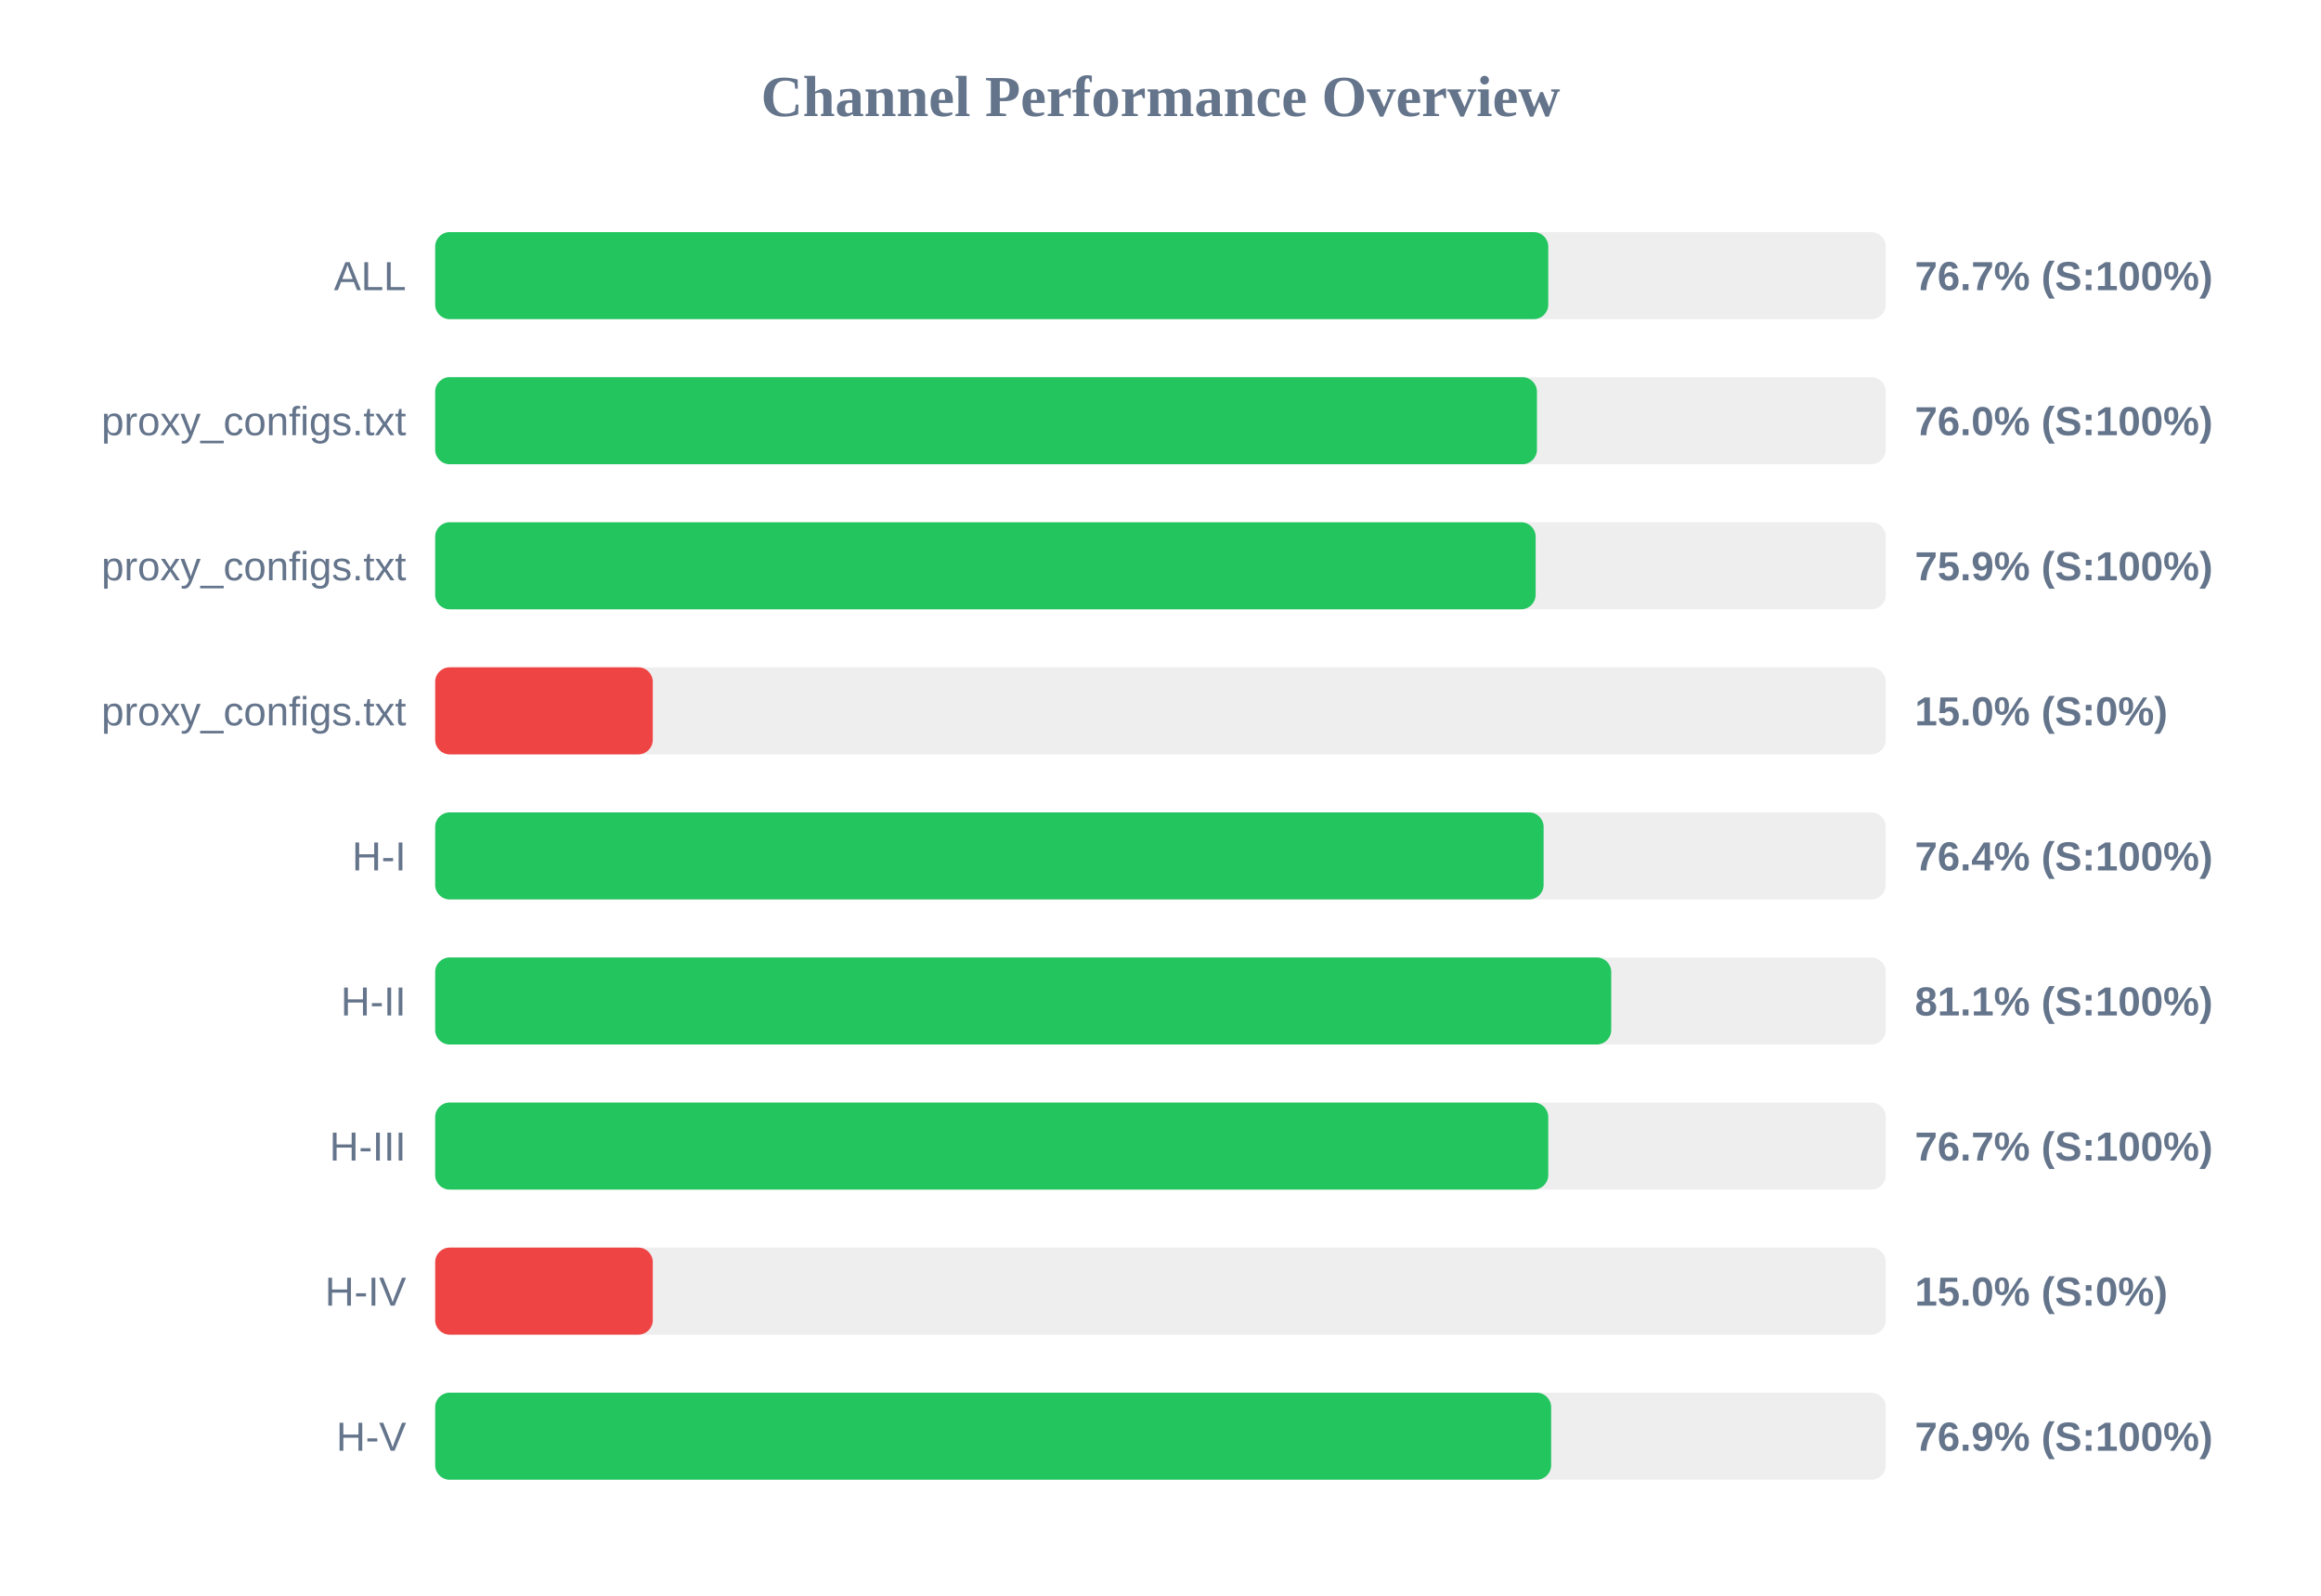
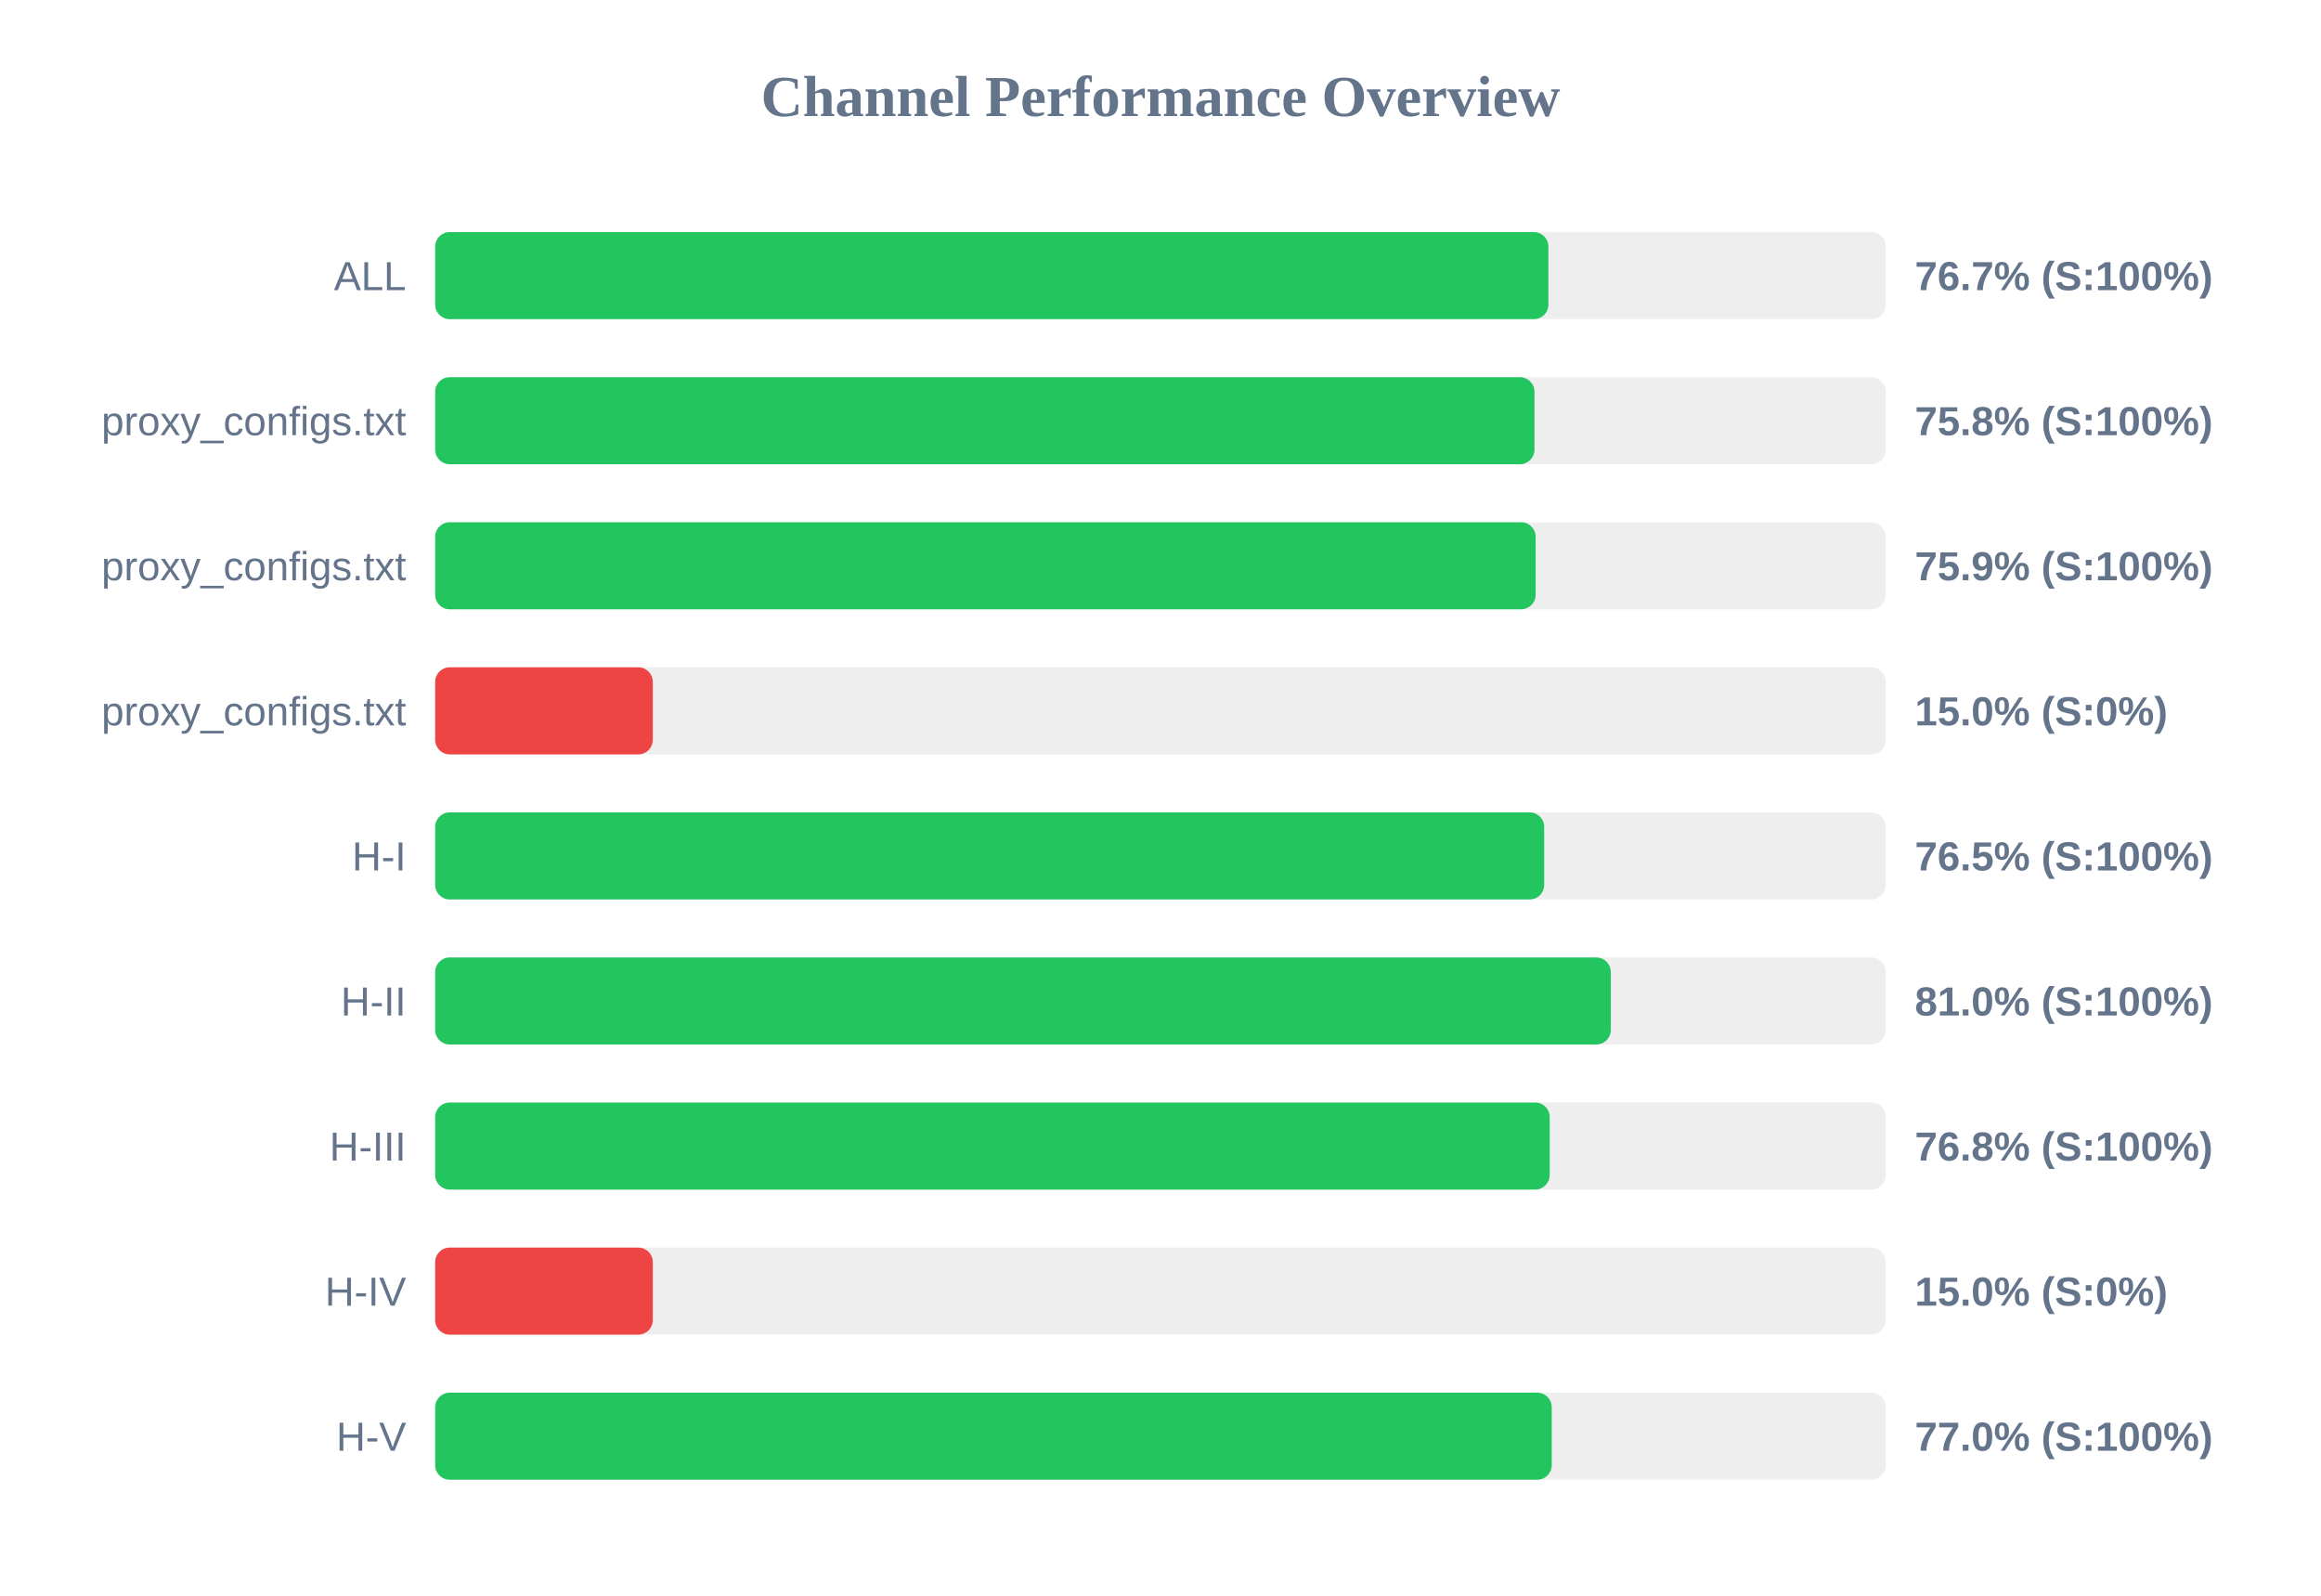
<svg xmlns="http://www.w3.org/2000/svg" width="800" height="550" version="1.1">
  <style>
        .row { font: 14px Arial; fill: #64748b; }
        .score { font: bold 14px Arial; fill: #64748b; }
    </style>
  <text x="400" y="40" text-anchor="middle" font-size="20px" font-weight="bold" fill="#64748b">Channel Performance Overview</text>
  <rect x="150" y="80" width="500" height="30" fill="#eee" rx="5" />
-   <rect x="150" y="80" width="383.65" height="30" fill="#22c55e" rx="5" />
+   <rect x="150" y="80" width="383.7" height="30" fill="#22c55e" rx="5" />
  <text x="140" y="100" text-anchor="end" class="row">ALL</text>
  <text x="660" y="100" text-anchor="start" class="score">76.7% (S:100%)</text>
  <rect x="150" y="130" width="500" height="30" fill="#eee" rx="5" />
-   <rect x="150" y="130" width="379.75" height="30" fill="#22c55e" rx="5" />
+   <rect x="150" y="130" width="378.9" height="30" fill="#22c55e" rx="5" />
  <text x="140" y="150" text-anchor="end" class="row">proxy_configs.txt</text>
-   <text x="660" y="150" text-anchor="start" class="score">76.0% (S:100%)</text>
+   <text x="660" y="150" text-anchor="start" class="score">75.8% (S:100%)</text>
  <rect x="150" y="180" width="500" height="30" fill="#eee" rx="5" />
  <rect x="150" y="180" width="379.3" height="30" fill="#22c55e" rx="5" />
  <text x="140" y="200" text-anchor="end" class="row">proxy_configs.txt</text>
  <text x="660" y="200" text-anchor="start" class="score">75.9% (S:100%)</text>
  <rect x="150" y="230" width="500" height="30" fill="#eee" rx="5" />
  <rect x="150" y="230" width="75.0" height="30" fill="#ef4444" rx="5" />
  <text x="140" y="250" text-anchor="end" class="row">proxy_configs.txt</text>
  <text x="660" y="250" text-anchor="start" class="score">15.0% (S:0%)</text>
  <rect x="150" y="280" width="500" height="30" fill="#eee" rx="5" />
-   <rect x="150" y="280" width="382.05" height="30" fill="#22c55e" rx="5" />
+   <rect x="150" y="280" width="382.25" height="30" fill="#22c55e" rx="5" />
  <text x="140" y="300" text-anchor="end" class="row">H-I</text>
-   <text x="660" y="300" text-anchor="start" class="score">76.4% (S:100%)</text>
+   <text x="660" y="300" text-anchor="start" class="score">76.5% (S:100%)</text>
  <rect x="150" y="330" width="500" height="30" fill="#eee" rx="5" />
-   <rect x="150" y="330" width="405.35" height="30" fill="#22c55e" rx="5" />
+   <rect x="150" y="330" width="405.2" height="30" fill="#22c55e" rx="5" />
  <text x="140" y="350" text-anchor="end" class="row">H-II</text>
-   <text x="660" y="350" text-anchor="start" class="score">81.1% (S:100%)</text>
+   <text x="660" y="350" text-anchor="start" class="score">81.0% (S:100%)</text>
  <rect x="150" y="380" width="500" height="30" fill="#eee" rx="5" />
-   <rect x="150" y="380" width="383.65" height="30" fill="#22c55e" rx="5" />
+   <rect x="150" y="380" width="384.15" height="30" fill="#22c55e" rx="5" />
  <text x="140" y="400" text-anchor="end" class="row">H-III</text>
-   <text x="660" y="400" text-anchor="start" class="score">76.7% (S:100%)</text>
+   <text x="660" y="400" text-anchor="start" class="score">76.8% (S:100%)</text>
  <rect x="150" y="430" width="500" height="30" fill="#eee" rx="5" />
  <rect x="150" y="430" width="75.0" height="30" fill="#ef4444" rx="5" />
  <text x="140" y="450" text-anchor="end" class="row">H-IV</text>
  <text x="660" y="450" text-anchor="start" class="score">15.0% (S:0%)</text>
  <rect x="150" y="480" width="500" height="30" fill="#eee" rx="5" />
-   <rect x="150" y="480" width="384.65" height="30" fill="#22c55e" rx="5" />
+   <rect x="150" y="480" width="384.85" height="30" fill="#22c55e" rx="5" />
  <text x="140" y="500" text-anchor="end" class="row">H-V</text>
-   <text x="660" y="500" text-anchor="start" class="score">76.9% (S:100%)</text>
+   <text x="660" y="500" text-anchor="start" class="score">77.0% (S:100%)</text>
</svg>
